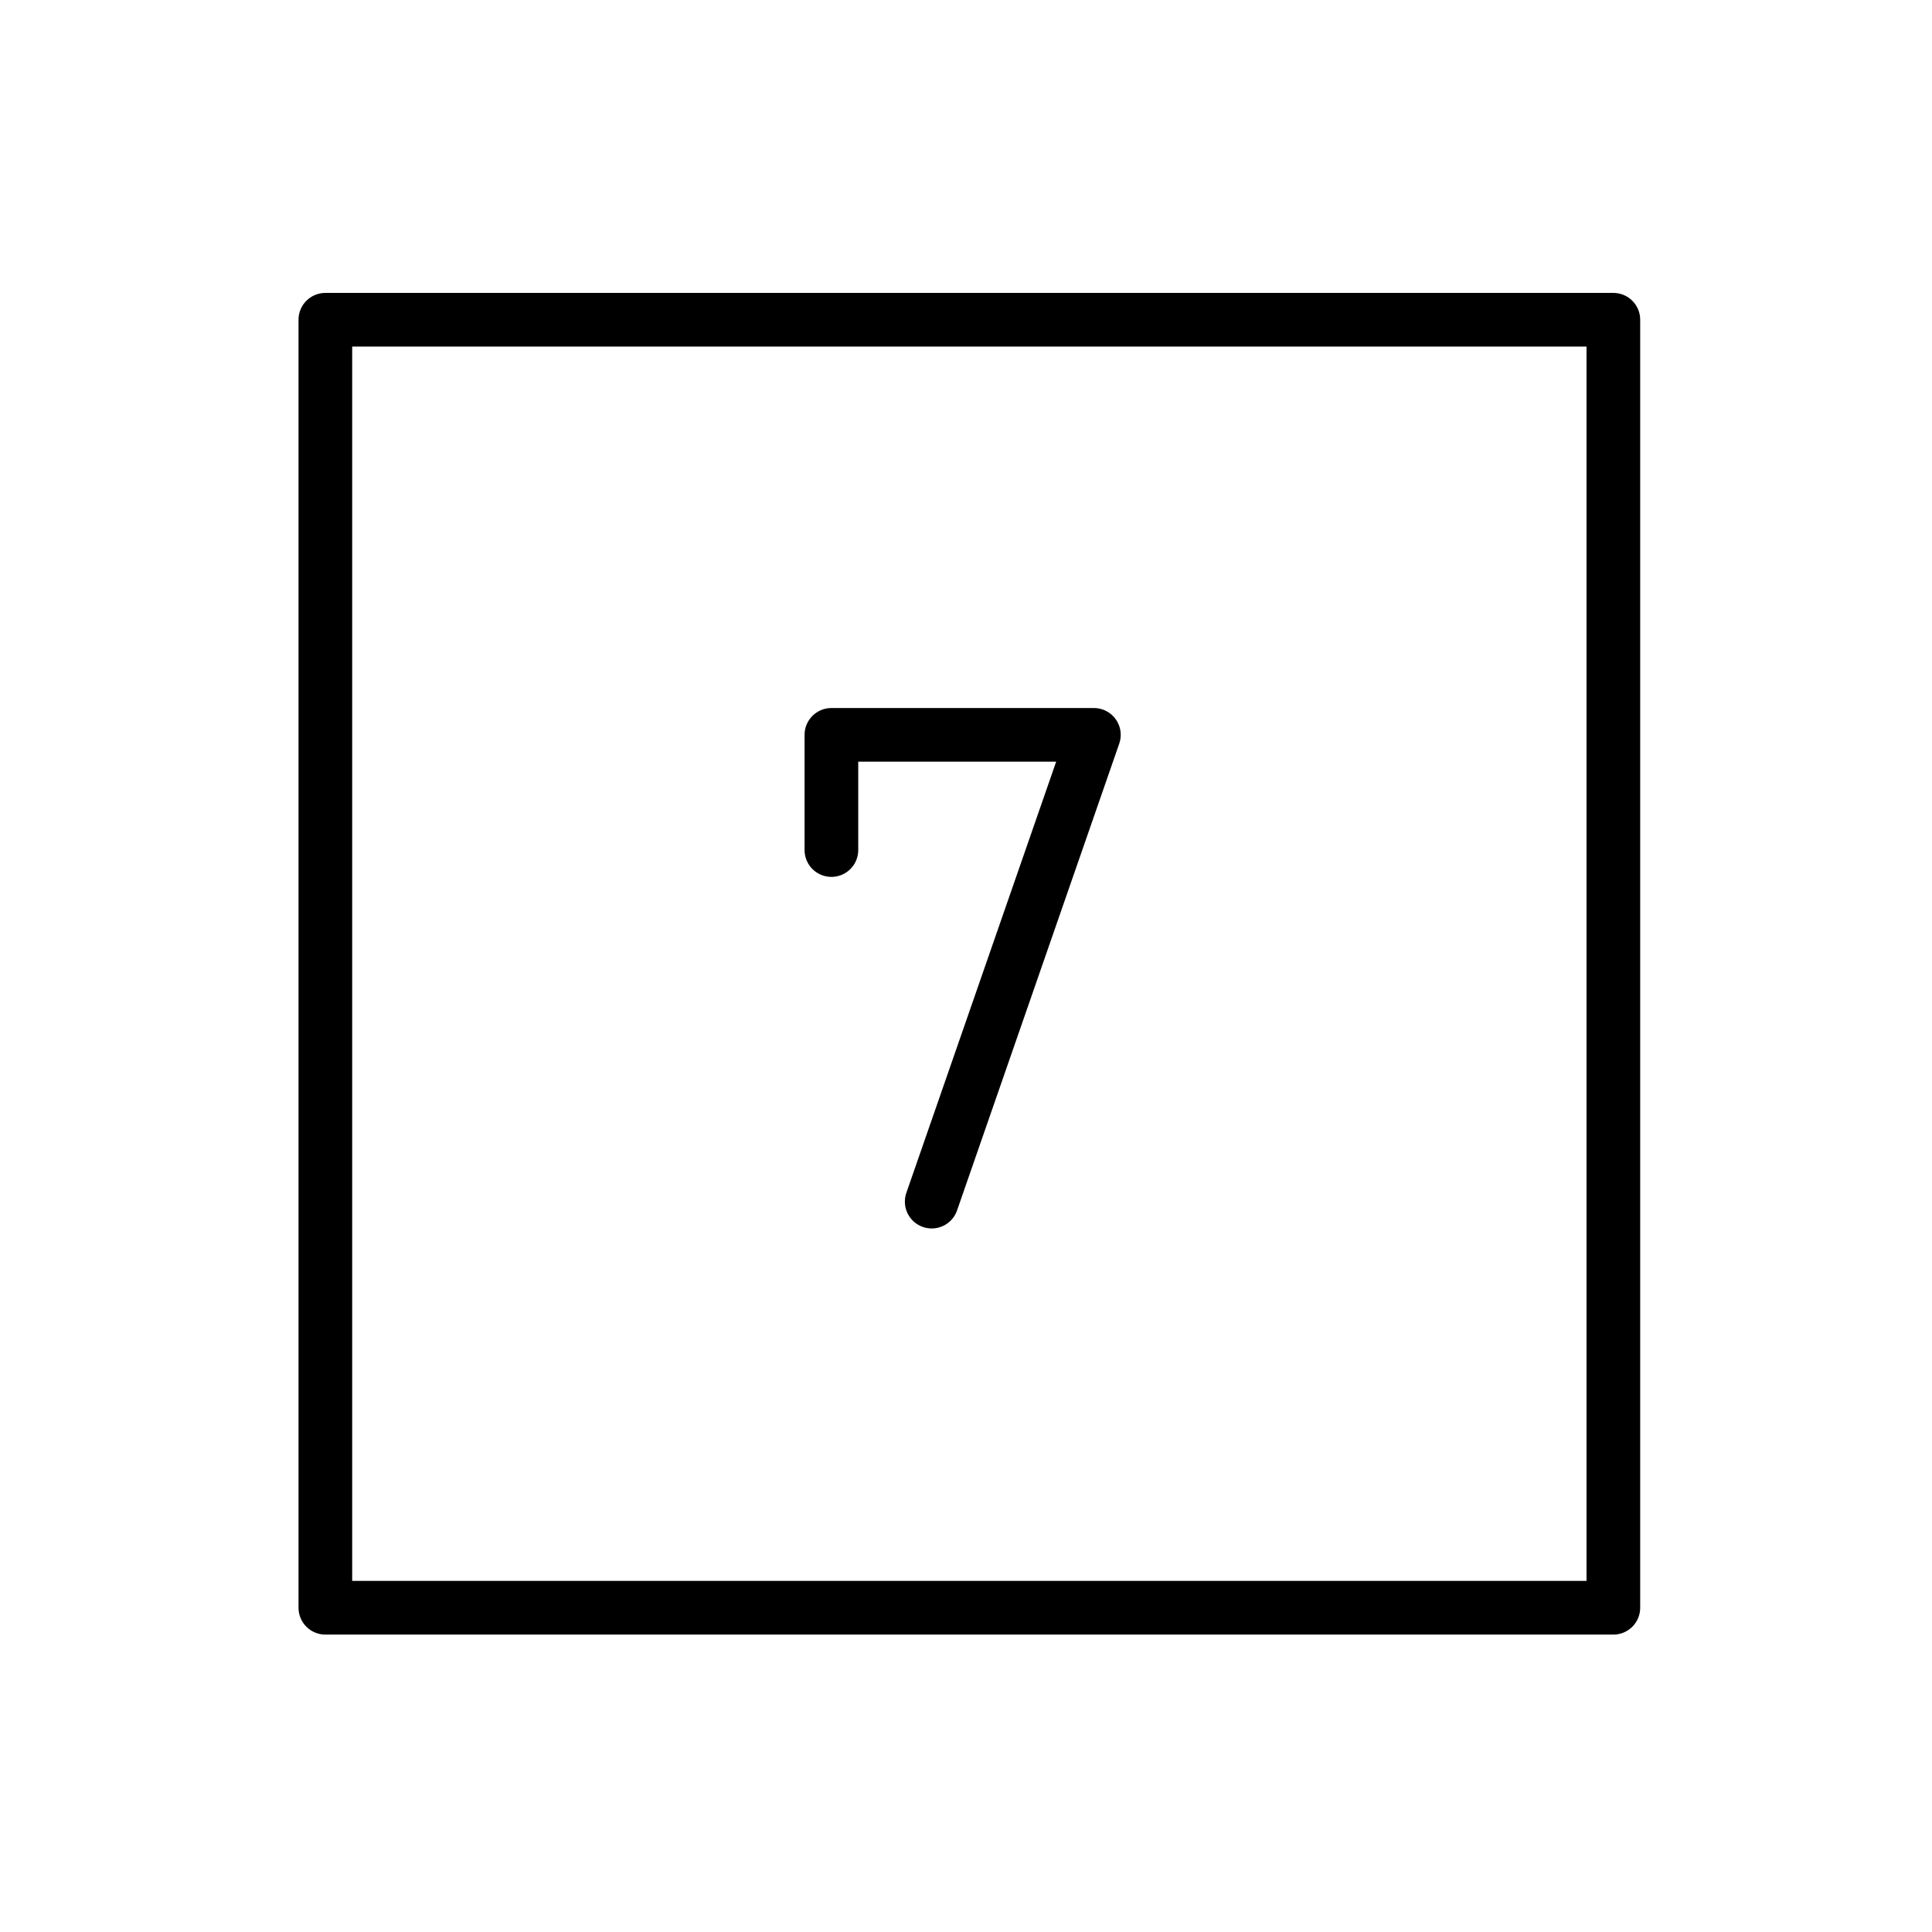
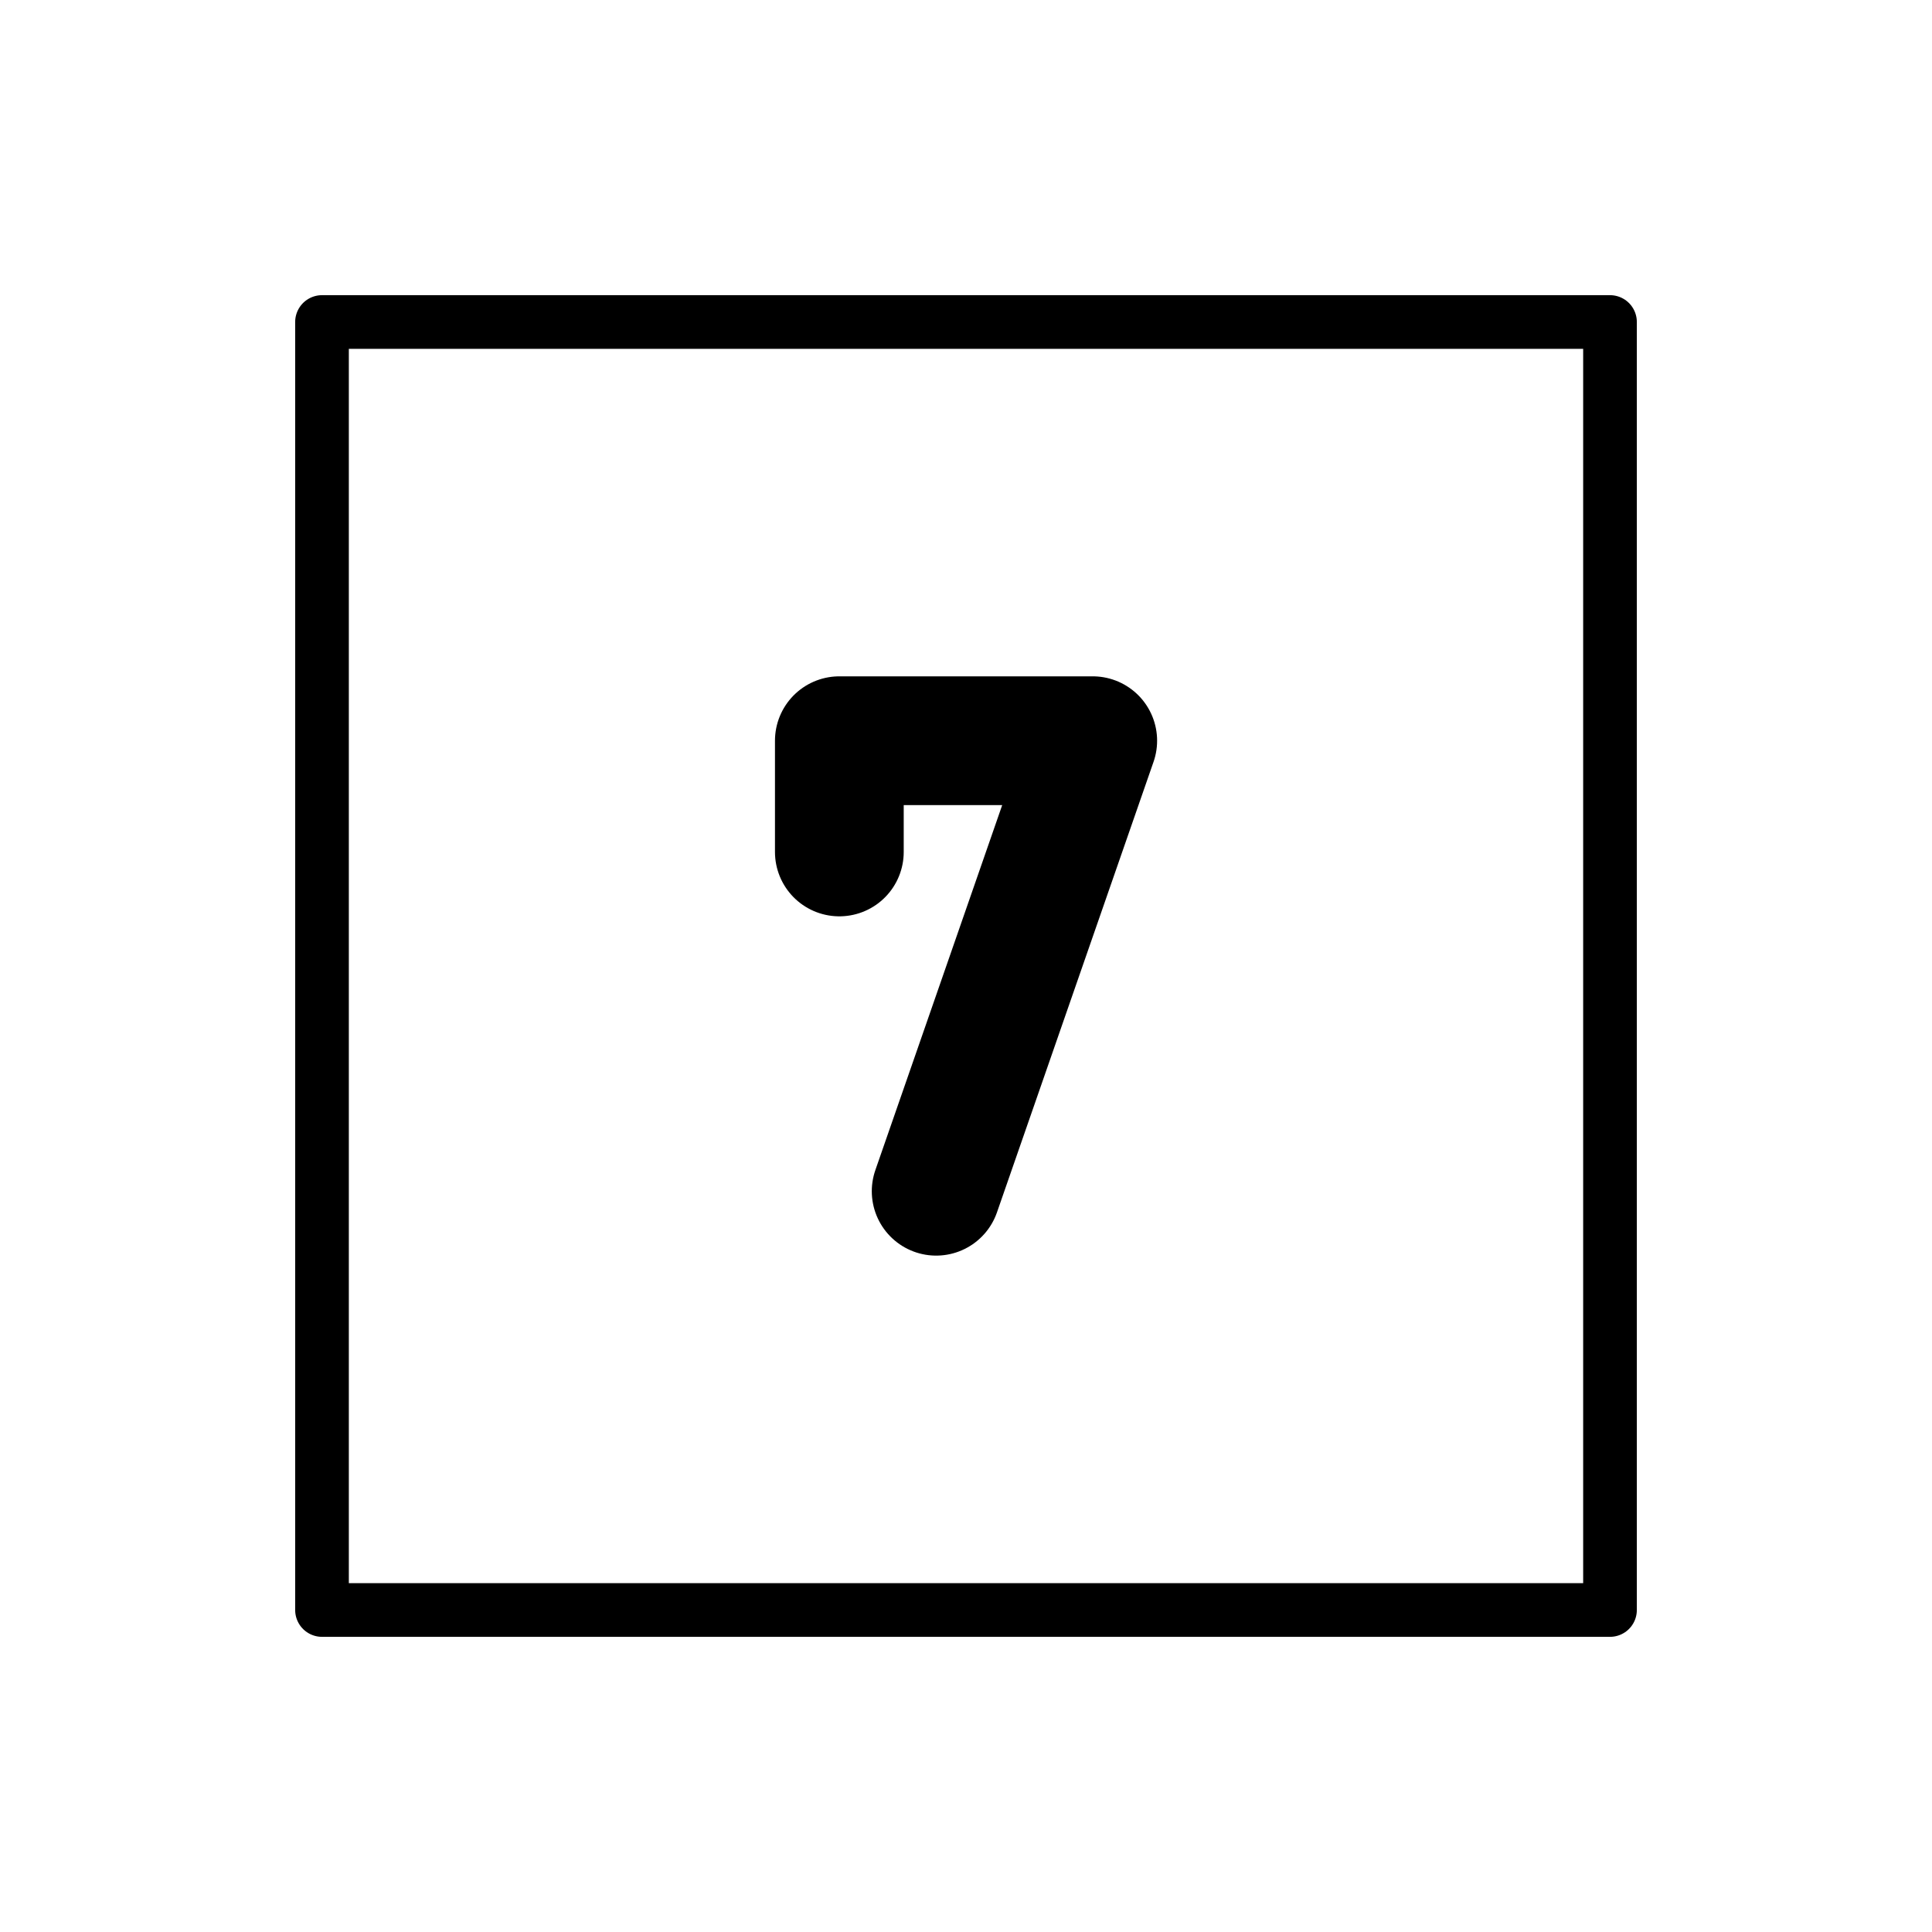
- <svg xmlns="http://www.w3.org/2000/svg" id="emoji" viewBox="0 0 72 72">
-   <g id="line">
-     <rect x="12.125" y="11.916" width="48" height="48" fill="none" stroke="#000" stroke-linecap="round" stroke-linejoin="round" stroke-width="2" />
-     <polyline fill="none" stroke="#000" stroke-linecap="round" stroke-linejoin="round" stroke-width="2" points="30.984 31.679 30.984 27.386 40.766 27.386 34.722 44.781" />
+ <svg xmlns="http://www.w3.org/2000/svg" id="emoji" viewBox="0 0 72 72" version="1.1">
+   <g id="line" fill="none" stroke="#000" stroke-linecap="round" stroke-linejoin="round">
+     <path stroke-miterlimit="10" stroke-width="4.798" d="m31.28 31.75v-4.146h9.443l-5.835 16.79" clip-rule="evenodd" />
+     <rect x="12" y="12" width="48" height="48" stroke-width="2" />
  </g>
</svg>
